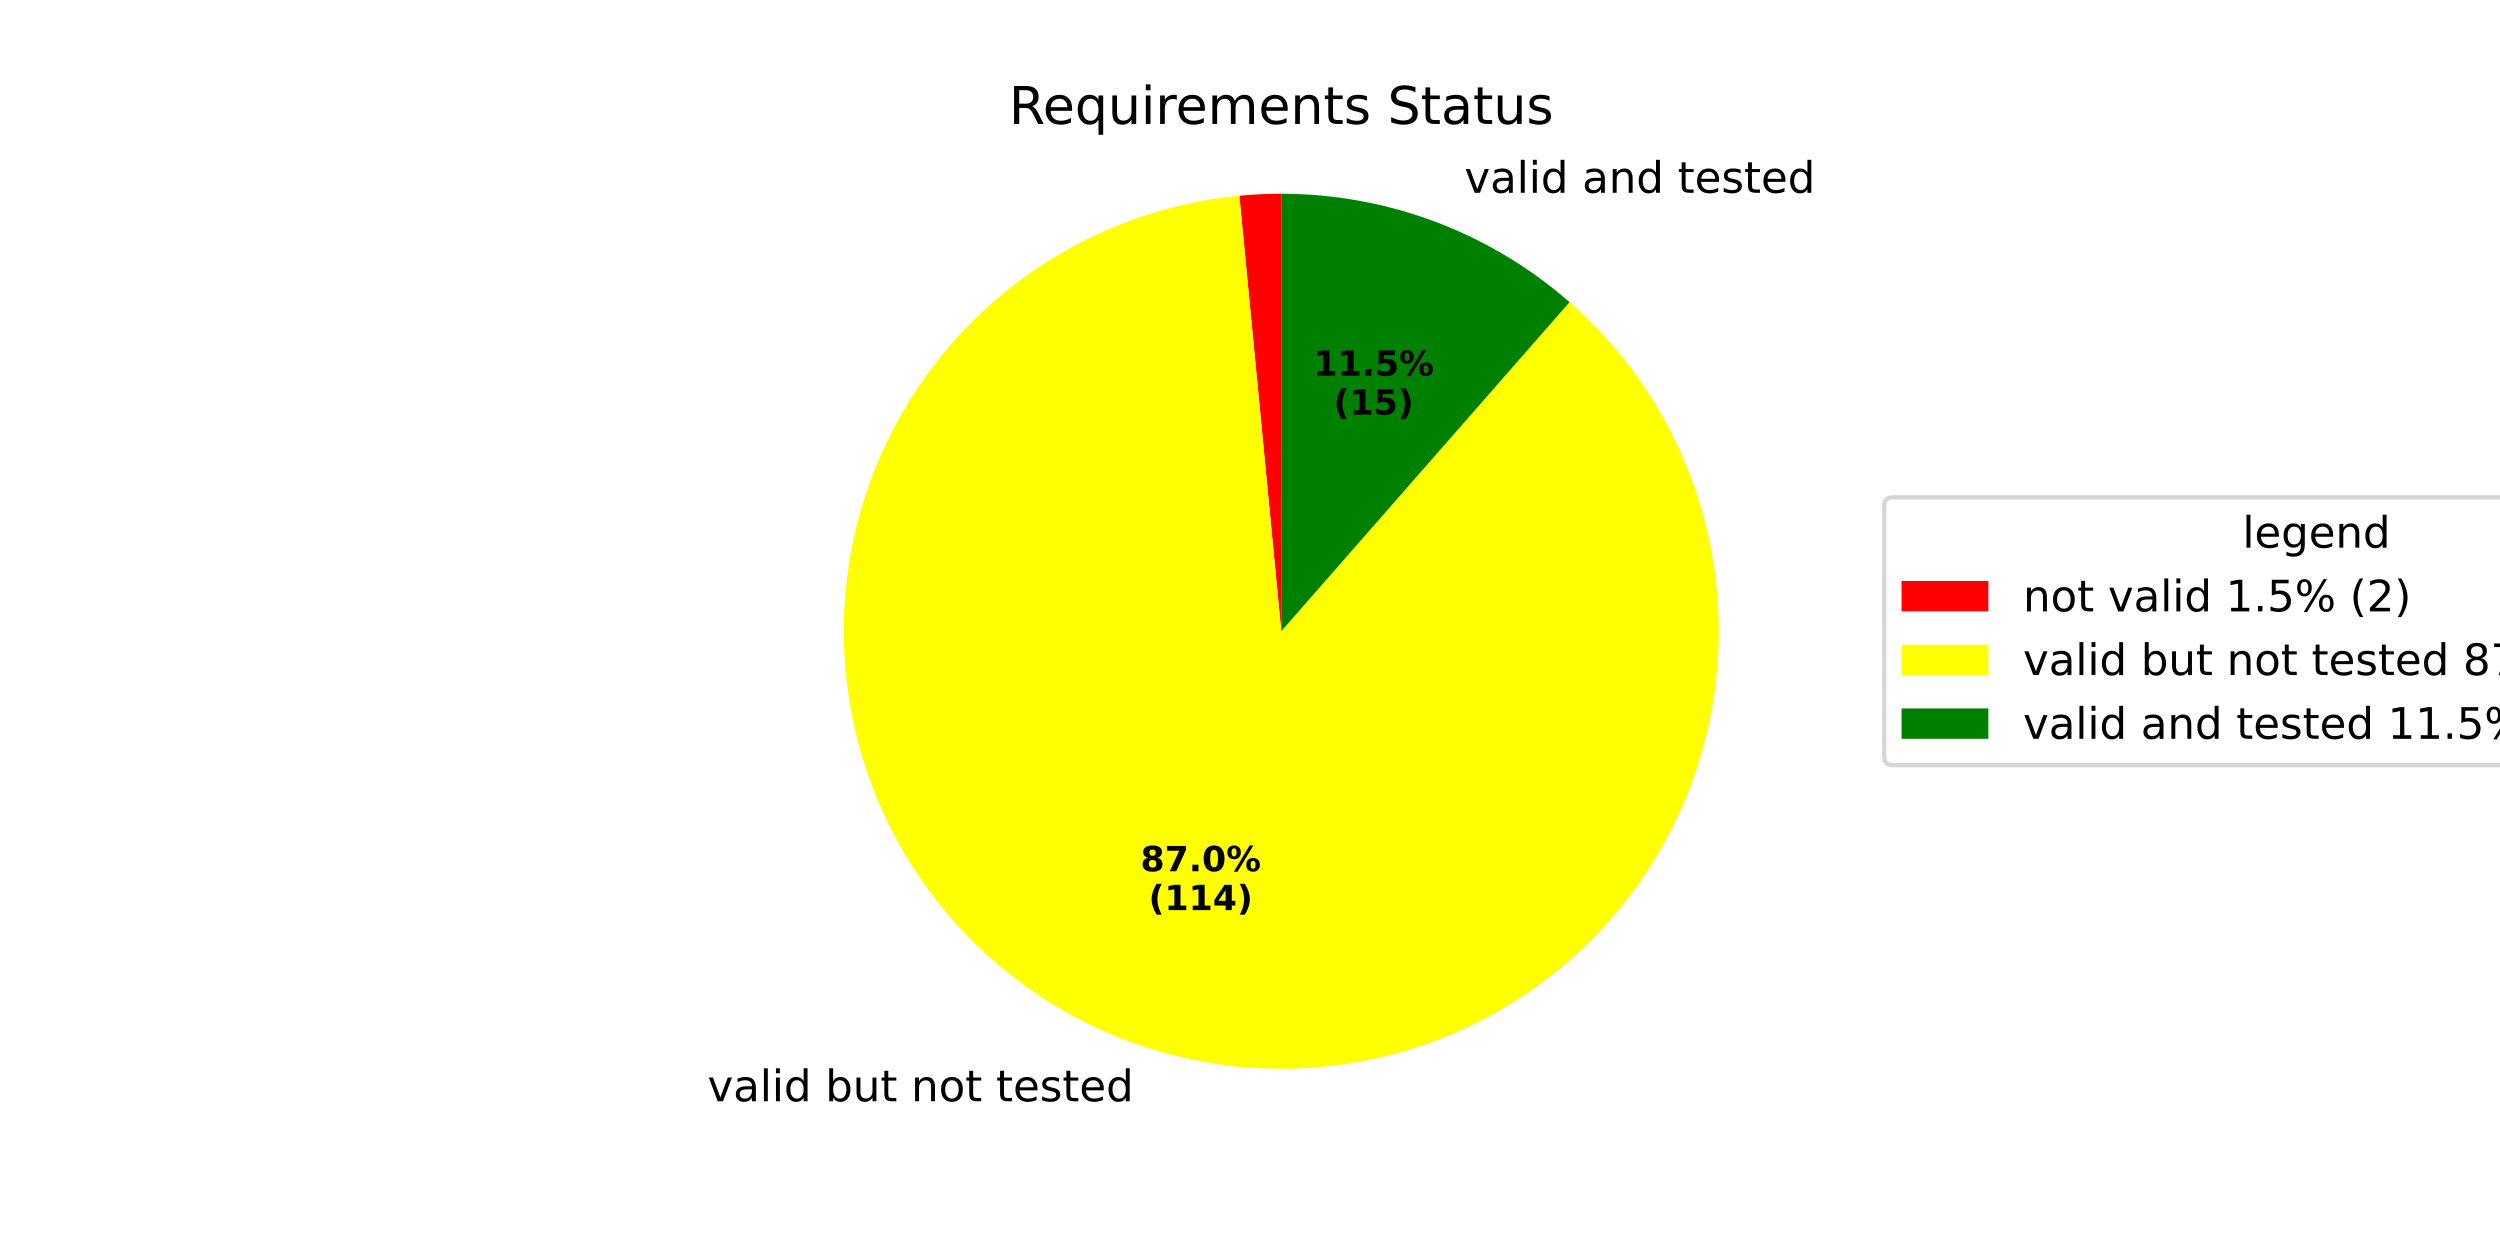
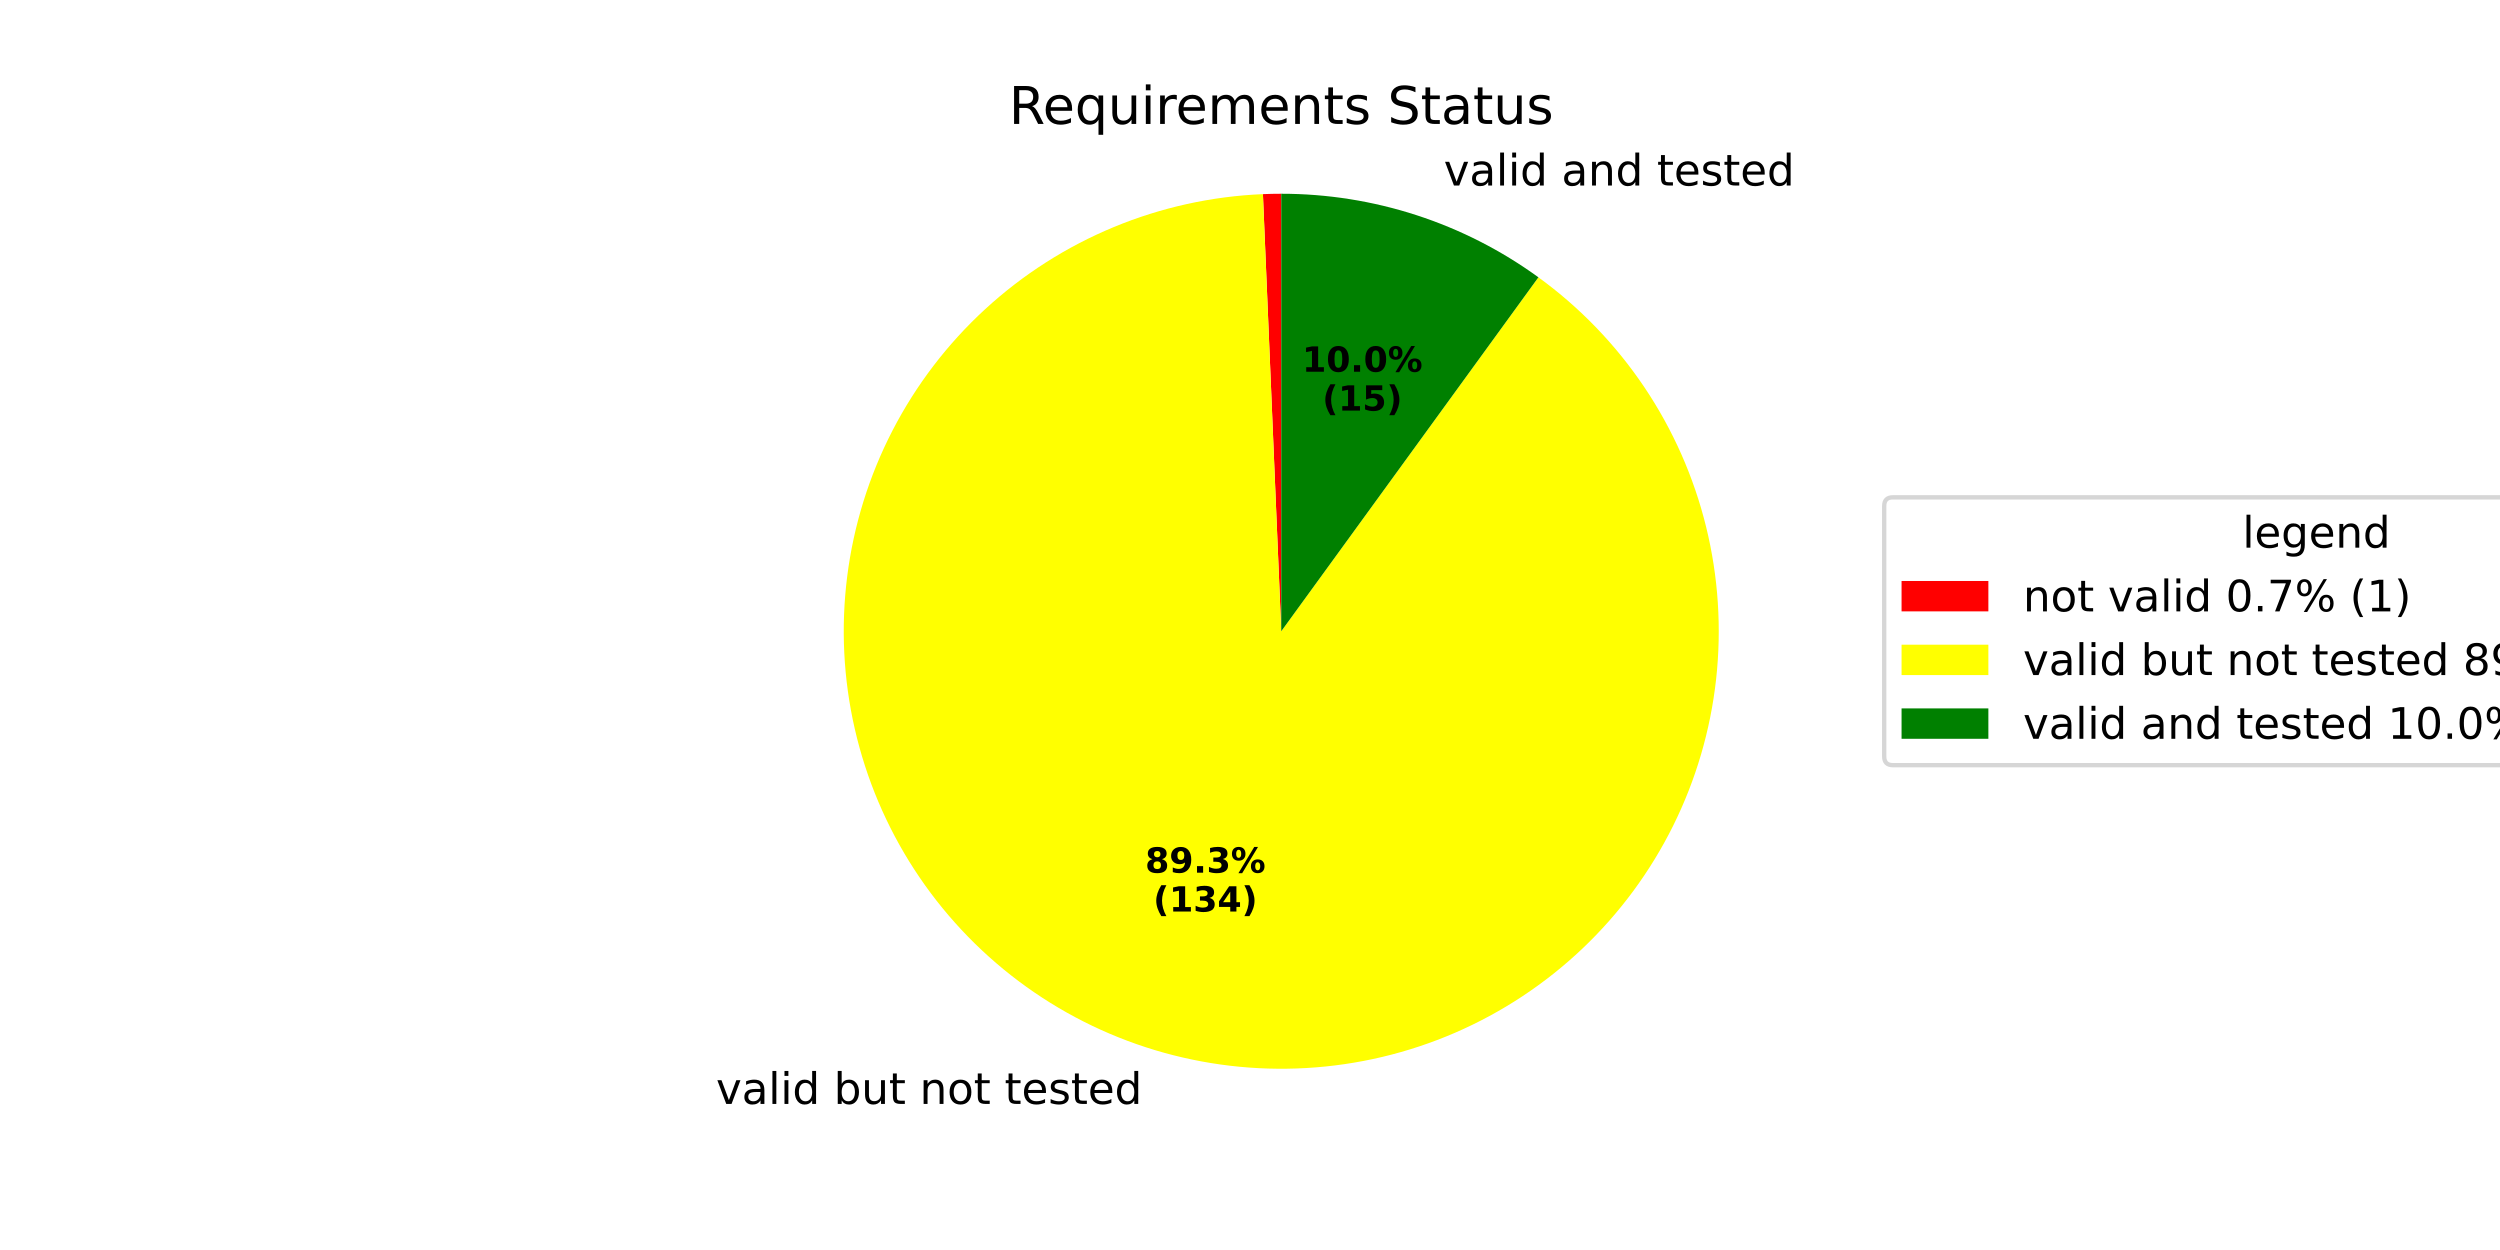
<svg xmlns="http://www.w3.org/2000/svg" xmlns:xlink="http://www.w3.org/1999/xlink" width="576pt" height="288pt" viewBox="0 0 576 288" version="1.1">
  <defs>
    <style type="text/css">*{stroke-linejoin: round; stroke-linecap: butt}</style>
  </defs>
  <g id="figure_1">
    <g id="patch_1">
      <path d="M 0 288  L 576 288  L 576 0  L 0 0  z " style="fill: #ffffff" />
    </g>
    <g id="axes_1">
      <g id="patch_2">
-         <path d="M 295.2 44.64  C 293.588 44.64 291.977 44.679 290.367 44.756  C 288.757 44.833 287.15 44.949 285.545 45.103  L 295.2 145.44  z " style="fill: #ff0000" />
+         <path d="M 295.2 44.64  C 294.496 44.64 293.793 44.647 293.089 44.662  C 292.385 44.677 291.682 44.699 290.979 44.728  L 295.2 145.44  z " style="fill: #ff0000" />
      </g>
      <g id="patch_3">
-         <path d="M 285.545 45.103  C 274.088 46.206 262.904 49.263 252.478 54.141  C 242.053 59.019 232.54 65.648 224.352 73.738  C 216.165 81.828 209.423 91.261 204.42 101.627  C 199.417 111.993 196.226 123.14 194.986 134.583  C 193.747 146.026 194.476 157.598 197.143 168.795  C 199.81 179.992 204.375 190.65 210.64 200.306  C 216.905 209.962 224.778 218.473 233.917 225.471  C 243.055 232.469 253.326 237.85 264.281 241.381  C 275.236 244.912 286.716 246.54 298.221 246.195  C 309.726 245.85 321.088 243.537 331.812 239.356  C 342.536 235.175 352.465 229.188 361.168 221.656  C 369.871 214.123 377.22 205.154 382.895 195.141  C 388.571 185.127 392.489 174.214 394.48 162.878  C 396.471 151.541 396.506 139.946 394.583 128.598  C 392.66 117.249 388.807 106.314 383.192 96.266  C 377.577 86.218 370.282 77.206 361.624 69.621  L 295.2 145.44  z " style="fill: #ffff00" />
+         <path d="M 290.979 44.728  C 279.172 45.223 267.543 47.791 256.626 52.313  C 245.708 56.835 235.67 63.243 226.971 71.241  C 218.272 79.24 211.047 88.707 205.627 99.208  C 200.207 109.709 196.676 121.082 195.195 132.806  C 193.714 144.531 194.306 156.424 196.944 167.944  C 199.582 179.463 204.226 190.429 210.662 200.34  C 217.098 210.251 225.227 218.953 234.678 226.048  C 244.128 233.144 254.753 238.522 266.066 241.938  C 277.379 245.353 289.205 246.753 301.002 246.073  C 312.8 245.393 324.387 242.643 335.233 237.95  C 346.078 233.256 356.014 226.692 364.586 218.558  C 373.158 210.423 380.233 200.844 385.488 190.259  C 390.742 179.674 394.094 168.247 395.391 156.501  C 396.688 144.755 395.909 132.872 393.09 121.396  C 390.271 109.92 385.456 99.028 378.865 89.219  C 372.274 79.411 364.009 70.837 354.449 63.891  L 295.2 145.44  z " style="fill: #ffff00" />
      </g>
      <g id="patch_4">
-         <path d="M 361.624 69.621  C 352.508 61.635 342.027 55.358 330.683 51.092  C 319.34 46.826 307.319 44.64 295.2 44.64  L 295.2 145.44  z " style="fill: #008000" />
+         <path d="M 354.449 63.891  C 345.891 57.674 336.409 52.842 326.349 49.573  C 316.289 46.305 305.777 44.64 295.2 44.64  L 295.2 145.44  z " style="fill: #008000" />
      </g>
      <g id="matplotlib.axis_1" />
      <g id="matplotlib.axis_2" />
      <g id="text_1">
-         <g transform="translate(159.8376 253.7344) scale(0.1 -0.1)">
+         <g transform="translate(161.8006 254.347) scale(0.1 -0.1)">
          <defs>
            <path id="DejaVuSans-20" transform="scale(0.015625)" />
            <path id="DejaVuSans-76" d="M 191 3500  L 800 3500  L 1894 563  L 2988 3500  L 3597 3500  L 2284 0  L 1503 0  L 191 3500  z " transform="scale(0.015625)" />
            <path id="DejaVuSans-61" d="M 2194 1759  Q 1497 1759 1228 1600  Q 959 1441 959 1056  Q 959 750 1161 570  Q 1363 391 1709 391  Q 2188 391 2477 730  Q 2766 1069 2766 1631  L 2766 1759  L 2194 1759  z M 3341 1997  L 3341 0  L 2766 0  L 2766 531  Q 2569 213 2275 61  Q 1981 -91 1556 -91  Q 1019 -91 701 211  Q 384 513 384 1019  Q 384 1609 779 1909  Q 1175 2209 1959 2209  L 2766 2209  L 2766 2266  Q 2766 2663 2505 2880  Q 2244 3097 1772 3097  Q 1472 3097 1187 3025  Q 903 2953 641 2809  L 641 3341  Q 956 3463 1253 3523  Q 1550 3584 1831 3584  Q 2591 3584 2966 3190  Q 3341 2797 3341 1997  z " transform="scale(0.015625)" />
            <path id="DejaVuSans-6c" d="M 603 4863  L 1178 4863  L 1178 0  L 603 0  L 603 4863  z " transform="scale(0.015625)" />
            <path id="DejaVuSans-69" d="M 603 3500  L 1178 3500  L 1178 0  L 603 0  L 603 3500  z M 603 4863  L 1178 4863  L 1178 4134  L 603 4134  L 603 4863  z " transform="scale(0.015625)" />
            <path id="DejaVuSans-64" d="M 2906 2969  L 2906 4863  L 3481 4863  L 3481 0  L 2906 0  L 2906 525  Q 2725 213 2448 61  Q 2172 -91 1784 -91  Q 1150 -91 751 415  Q 353 922 353 1747  Q 353 2572 751 3078  Q 1150 3584 1784 3584  Q 2172 3584 2448 3432  Q 2725 3281 2906 2969  z M 947 1747  Q 947 1113 1208 752  Q 1469 391 1925 391  Q 2381 391 2643 752  Q 2906 1113 2906 1747  Q 2906 2381 2643 2742  Q 2381 3103 1925 3103  Q 1469 3103 1208 2742  Q 947 2381 947 1747  z " transform="scale(0.015625)" />
            <path id="DejaVuSans-62" d="M 3116 1747  Q 3116 2381 2855 2742  Q 2594 3103 2138 3103  Q 1681 3103 1420 2742  Q 1159 2381 1159 1747  Q 1159 1113 1420 752  Q 1681 391 2138 391  Q 2594 391 2855 752  Q 3116 1113 3116 1747  z M 1159 2969  Q 1341 3281 1617 3432  Q 1894 3584 2278 3584  Q 2916 3584 3314 3078  Q 3713 2572 3713 1747  Q 3713 922 3314 415  Q 2916 -91 2278 -91  Q 1894 -91 1617 61  Q 1341 213 1159 525  L 1159 0  L 581 0  L 581 4863  L 1159 4863  L 1159 2969  z " transform="scale(0.015625)" />
            <path id="DejaVuSans-75" d="M 544 1381  L 544 3500  L 1119 3500  L 1119 1403  Q 1119 906 1312 657  Q 1506 409 1894 409  Q 2359 409 2629 706  Q 2900 1003 2900 1516  L 2900 3500  L 3475 3500  L 3475 0  L 2900 0  L 2900 538  Q 2691 219 2414 64  Q 2138 -91 1772 -91  Q 1169 -91 856 284  Q 544 659 544 1381  z M 1991 3584  L 1991 3584  z " transform="scale(0.015625)" />
            <path id="DejaVuSans-74" d="M 1172 4494  L 1172 3500  L 2356 3500  L 2356 3053  L 1172 3053  L 1172 1153  Q 1172 725 1289 603  Q 1406 481 1766 481  L 2356 481  L 2356 0  L 1766 0  Q 1100 0 847 248  Q 594 497 594 1153  L 594 3053  L 172 3053  L 172 3500  L 594 3500  L 594 4494  L 1172 4494  z " transform="scale(0.015625)" />
            <path id="DejaVuSans-6e" d="M 3513 2113  L 3513 0  L 2938 0  L 2938 2094  Q 2938 2591 2744 2837  Q 2550 3084 2163 3084  Q 1697 3084 1428 2787  Q 1159 2491 1159 1978  L 1159 0  L 581 0  L 581 3500  L 1159 3500  L 1159 2956  Q 1366 3272 1645 3428  Q 1925 3584 2291 3584  Q 2894 3584 3203 3211  Q 3513 2838 3513 2113  z " transform="scale(0.015625)" />
            <path id="DejaVuSans-6f" d="M 1959 3097  Q 1497 3097 1228 2736  Q 959 2375 959 1747  Q 959 1119 1226 758  Q 1494 397 1959 397  Q 2419 397 2687 759  Q 2956 1122 2956 1747  Q 2956 2369 2687 2733  Q 2419 3097 1959 3097  z M 1959 3584  Q 2709 3584 3137 3096  Q 3566 2609 3566 1747  Q 3566 888 3137 398  Q 2709 -91 1959 -91  Q 1206 -91 779 398  Q 353 888 353 1747  Q 353 2609 779 3096  Q 1206 3584 1959 3584  z " transform="scale(0.015625)" />
            <path id="DejaVuSans-65" d="M 3597 1894  L 3597 1613  L 953 1613  Q 991 1019 1311 708  Q 1631 397 2203 397  Q 2534 397 2845 478  Q 3156 559 3463 722  L 3463 178  Q 3153 47 2828 -22  Q 2503 -91 2169 -91  Q 1331 -91 842 396  Q 353 884 353 1716  Q 353 2575 817 3079  Q 1281 3584 2069 3584  Q 2775 3584 3186 3129  Q 3597 2675 3597 1894  z M 3022 2063  Q 3016 2534 2758 2815  Q 2500 3097 2075 3097  Q 1594 3097 1305 2825  Q 1016 2553 972 2059  L 3022 2063  z " transform="scale(0.015625)" />
            <path id="DejaVuSans-73" d="M 2834 3397  L 2834 2853  Q 2591 2978 2328 3040  Q 2066 3103 1784 3103  Q 1356 3103 1142 2972  Q 928 2841 928 2578  Q 928 2378 1081 2264  Q 1234 2150 1697 2047  L 1894 2003  Q 2506 1872 2764 1633  Q 3022 1394 3022 966  Q 3022 478 2636 193  Q 2250 -91 1575 -91  Q 1294 -91 989 -36  Q 684 19 347 128  L 347 722  Q 666 556 975 473  Q 1284 391 1588 391  Q 1994 391 2212 530  Q 2431 669 2431 922  Q 2431 1156 2273 1281  Q 2116 1406 1581 1522  L 1381 1569  Q 847 1681 609 1914  Q 372 2147 372 2553  Q 372 3047 722 3315  Q 1072 3584 1716 3584  Q 2034 3584 2315 3537  Q 2597 3491 2834 3397  z " transform="scale(0.015625)" />
          </defs>
          <use xlink:href="#DejaVuSans-20" />
          <use xlink:href="#DejaVuSans-76" transform="translate(31.78711 0)" />
          <use xlink:href="#DejaVuSans-61" transform="translate(90.9668 0)" />
          <use xlink:href="#DejaVuSans-6c" transform="translate(152.2461 0)" />
          <use xlink:href="#DejaVuSans-69" transform="translate(180.0293 0)" />
          <use xlink:href="#DejaVuSans-64" transform="translate(207.8125 0)" />
          <use xlink:href="#DejaVuSans-20" transform="translate(271.2891 0)" />
          <use xlink:href="#DejaVuSans-62" transform="translate(303.0762 0)" />
          <use xlink:href="#DejaVuSans-75" transform="translate(366.5527 0)" />
          <use xlink:href="#DejaVuSans-74" transform="translate(429.9316 0)" />
          <use xlink:href="#DejaVuSans-20" transform="translate(469.1406 0)" />
          <use xlink:href="#DejaVuSans-6e" transform="translate(500.9277 0)" />
          <use xlink:href="#DejaVuSans-6f" transform="translate(564.3066 0)" />
          <use xlink:href="#DejaVuSans-74" transform="translate(625.4883 0)" />
          <use xlink:href="#DejaVuSans-20" transform="translate(664.6973 0)" />
          <use xlink:href="#DejaVuSans-74" transform="translate(696.4844 0)" />
          <use xlink:href="#DejaVuSans-65" transform="translate(735.6934 0)" />
          <use xlink:href="#DejaVuSans-73" transform="translate(797.2168 0)" />
          <use xlink:href="#DejaVuSans-74" transform="translate(849.3164 0)" />
          <use xlink:href="#DejaVuSans-65" transform="translate(888.5254 0)" />
          <use xlink:href="#DejaVuSans-64" transform="translate(950.0488 0)" />
        </g>
      </g>
      <g id="text_2">
-         <g transform="translate(262.7718 200.7329) scale(0.08 -0.08)">
+         <g transform="translate(263.8425 201.0671) scale(0.08 -0.08)">
          <defs>
            <path id="DejaVuSans-Bold-38" d="M 2228 2088  Q 1891 2088 1709 1903  Q 1528 1719 1528 1375  Q 1528 1031 1709 848  Q 1891 666 2228 666  Q 2563 666 2741 848  Q 2919 1031 2919 1375  Q 2919 1722 2741 1905  Q 2563 2088 2228 2088  z M 1350 2484  Q 925 2613 709 2878  Q 494 3144 494 3541  Q 494 4131 934 4440  Q 1375 4750 2228 4750  Q 3075 4750 3515 4442  Q 3956 4134 3956 3541  Q 3956 3144 3739 2878  Q 3522 2613 3097 2484  Q 3572 2353 3814 2058  Q 4056 1763 4056 1313  Q 4056 619 3595 264  Q 3134 -91 2228 -91  Q 1319 -91 855 264  Q 391 619 391 1313  Q 391 1763 633 2058  Q 875 2353 1350 2484  z M 1631 3419  Q 1631 3141 1786 2991  Q 1941 2841 2228 2841  Q 2509 2841 2662 2991  Q 2816 3141 2816 3419  Q 2816 3697 2662 3845  Q 2509 3994 2228 3994  Q 1941 3994 1786 3844  Q 1631 3694 1631 3419  z " transform="scale(0.015625)" />
-             <path id="DejaVuSans-Bold-37" d="M 428 4666  L 3944 4666  L 3944 3988  L 2125 0  L 953 0  L 2675 3781  L 428 3781  L 428 4666  z " transform="scale(0.015625)" />
+             <path id="DejaVuSans-Bold-39" d="M 641 103  L 641 966  Q 928 831 1190 764  Q 1453 697 1709 697  Q 2247 697 2547 995  Q 2847 1294 2900 1881  Q 2688 1725 2447 1647  Q 2206 1569 1925 1569  Q 1209 1569 770 1986  Q 331 2403 331 3084  Q 331 3838 820 4291  Q 1309 4744 2131 4744  Q 3044 4744 3544 4128  Q 4044 3513 4044 2388  Q 4044 1231 3459 570  Q 2875 -91 1856 -91  Q 1528 -91 1228 -42  Q 928 6 641 103  z M 2125 2350  Q 2441 2350 2600 2554  Q 2759 2759 2759 3169  Q 2759 3575 2600 3781  Q 2441 3988 2125 3988  Q 1809 3988 1650 3781  Q 1491 3575 1491 3169  Q 1491 2759 1650 2554  Q 1809 2350 2125 2350  z " transform="scale(0.015625)" />
            <path id="DejaVuSans-Bold-2e" d="M 653 1209  L 1778 1209  L 1778 0  L 653 0  L 653 1209  z " transform="scale(0.015625)" />
-             <path id="DejaVuSans-Bold-30" d="M 2944 2338  Q 2944 3213 2780 3570  Q 2616 3928 2228 3928  Q 1841 3928 1675 3570  Q 1509 3213 1509 2338  Q 1509 1453 1675 1090  Q 1841 728 2228 728  Q 2613 728 2778 1090  Q 2944 1453 2944 2338  z M 4147 2328  Q 4147 1169 3647 539  Q 3147 -91 2228 -91  Q 1306 -91 806 539  Q 306 1169 306 2328  Q 306 3491 806 4120  Q 1306 4750 2228 4750  Q 3147 4750 3647 4120  Q 4147 3491 4147 2328  z " transform="scale(0.015625)" />
+             <path id="DejaVuSans-Bold-33" d="M 2981 2516  Q 3453 2394 3698 2092  Q 3944 1791 3944 1325  Q 3944 631 3412 270  Q 2881 -91 1863 -91  Q 1503 -91 1142 -33  Q 781 25 428 141  L 428 1069  Q 766 900 1098 814  Q 1431 728 1753 728  Q 2231 728 2486 893  Q 2741 1059 2741 1369  Q 2741 1688 2480 1852  Q 2219 2016 1709 2016  L 1228 2016  L 1228 2791  L 1734 2791  Q 2188 2791 2409 2933  Q 2631 3075 2631 3366  Q 2631 3634 2415 3781  Q 2200 3928 1806 3928  Q 1516 3928 1219 3862  Q 922 3797 628 3669  L 628 4550  Q 984 4650 1334 4700  Q 1684 4750 2022 4750  Q 2931 4750 3382 4451  Q 3834 4153 3834 3553  Q 3834 3144 3618 2883  Q 3403 2622 2981 2516  z " transform="scale(0.015625)" />
            <path id="DejaVuSans-Bold-25" d="M 4959 1925  Q 4738 1925 4616 1733  Q 4494 1541 4494 1184  Q 4494 825 4614 633  Q 4734 441 4959 441  Q 5184 441 5303 633  Q 5422 825 5422 1184  Q 5422 1541 5301 1733  Q 5181 1925 4959 1925  z M 4959 2450  Q 5541 2450 5875 2112  Q 6209 1775 6209 1184  Q 6209 594 5875 251  Q 5541 -91 4959 -91  Q 4378 -91 4042 251  Q 3706 594 3706 1184  Q 3706 1772 4042 2111  Q 4378 2450 4959 2450  z M 2094 -91  L 1403 -91  L 4319 4750  L 5013 4750  L 2094 -91  z M 1453 4750  Q 2034 4750 2367 4411  Q 2700 4072 2700 3481  Q 2700 2891 2367 2550  Q 2034 2209 1453 2209  Q 872 2209 539 2550  Q 206 2891 206 3481  Q 206 4072 539 4411  Q 872 4750 1453 4750  z M 1453 4225  Q 1228 4225 1106 4031  Q 984 3838 984 3481  Q 984 3122 1106 2926  Q 1228 2731 1453 2731  Q 1678 2731 1798 2926  Q 1919 3122 1919 3481  Q 1919 3838 1797 4031  Q 1675 4225 1453 4225  z " transform="scale(0.015625)" />
          </defs>
          <use xlink:href="#DejaVuSans-Bold-38" />
-           <use xlink:href="#DejaVuSans-Bold-37" transform="translate(69.58008 0)" />
+           <use xlink:href="#DejaVuSans-Bold-39" transform="translate(69.58008 0)" />
          <use xlink:href="#DejaVuSans-Bold-2e" transform="translate(139.1602 0)" />
-           <use xlink:href="#DejaVuSans-Bold-30" transform="translate(177.1484 0)" />
+           <use xlink:href="#DejaVuSans-Bold-33" transform="translate(177.1484 0)" />
          <use xlink:href="#DejaVuSans-Bold-25" transform="translate(246.7285 0)" />
        </g>
-         <g transform="translate(264.643 209.6912) scale(0.08 -0.08)">
+         <g transform="translate(265.7137 210.0253) scale(0.08 -0.08)">
          <defs>
            <path id="DejaVuSans-Bold-28" d="M 2413 -844  L 1484 -844  Q 1006 -72 778 623  Q 550 1319 550 2003  Q 550 2688 779 3389  Q 1009 4091 1484 4856  L 2413 4856  Q 2013 4116 1813 3408  Q 1613 2700 1613 2009  Q 1613 1319 1811 609  Q 2009 -100 2413 -844  z " transform="scale(0.015625)" />
            <path id="DejaVuSans-Bold-31" d="M 750 831  L 1813 831  L 1813 3847  L 722 3622  L 722 4441  L 1806 4666  L 2950 4666  L 2950 831  L 4013 831  L 4013 0  L 750 0  L 750 831  z " transform="scale(0.015625)" />
            <path id="DejaVuSans-Bold-34" d="M 2356 3675  L 1038 1722  L 2356 1722  L 2356 3675  z M 2156 4666  L 3494 4666  L 3494 1722  L 4159 1722  L 4159 850  L 3494 850  L 3494 0  L 2356 0  L 2356 850  L 288 850  L 288 1881  L 2156 4666  z " transform="scale(0.015625)" />
            <path id="DejaVuSans-Bold-29" d="M 513 -844  Q 913 -100 1113 609  Q 1313 1319 1313 2009  Q 1313 2700 1113 3408  Q 913 4116 513 4856  L 1441 4856  Q 1916 4091 2145 3389  Q 2375 2688 2375 2003  Q 2375 1319 2147 623  Q 1919 -72 1441 -844  L 513 -844  z " transform="scale(0.015625)" />
          </defs>
          <use xlink:href="#DejaVuSans-Bold-28" />
          <use xlink:href="#DejaVuSans-Bold-31" transform="translate(45.70312 0)" />
-           <use xlink:href="#DejaVuSans-Bold-31" transform="translate(115.2832 0)" />
+           <use xlink:href="#DejaVuSans-Bold-33" transform="translate(115.2832 0)" />
          <use xlink:href="#DejaVuSans-Bold-34" transform="translate(184.8633 0)" />
          <use xlink:href="#DejaVuSans-Bold-29" transform="translate(254.4434 0)" />
        </g>
      </g>
      <g id="text_3">
-         <g transform="translate(334.2315 44.41637) scale(0.1 -0.1)">
+         <g transform="translate(329.4637 42.74621) scale(0.1 -0.1)">
          <use xlink:href="#DejaVuSans-20" />
          <use xlink:href="#DejaVuSans-76" transform="translate(31.78711 0)" />
          <use xlink:href="#DejaVuSans-61" transform="translate(90.9668 0)" />
          <use xlink:href="#DejaVuSans-6c" transform="translate(152.2461 0)" />
          <use xlink:href="#DejaVuSans-69" transform="translate(180.0293 0)" />
          <use xlink:href="#DejaVuSans-64" transform="translate(207.8125 0)" />
          <use xlink:href="#DejaVuSans-20" transform="translate(271.2891 0)" />
          <use xlink:href="#DejaVuSans-61" transform="translate(303.0762 0)" />
          <use xlink:href="#DejaVuSans-6e" transform="translate(364.3555 0)" />
          <use xlink:href="#DejaVuSans-64" transform="translate(427.7344 0)" />
          <use xlink:href="#DejaVuSans-20" transform="translate(491.2109 0)" />
          <use xlink:href="#DejaVuSans-74" transform="translate(522.998 0)" />
          <use xlink:href="#DejaVuSans-65" transform="translate(562.207 0)" />
          <use xlink:href="#DejaVuSans-73" transform="translate(623.7305 0)" />
          <use xlink:href="#DejaVuSans-74" transform="translate(675.8301 0)" />
          <use xlink:href="#DejaVuSans-65" transform="translate(715.0391 0)" />
          <use xlink:href="#DejaVuSans-64" transform="translate(776.5625 0)" />
        </g>
      </g>
      <g id="text_4">
-         <g transform="translate(302.6131 86.55946) scale(0.08 -0.08)">
+         <g transform="translate(300.0124 85.64847) scale(0.08 -0.08)">
+           <defs>
+             <path id="DejaVuSans-Bold-30" d="M 2944 2338  Q 2944 3213 2780 3570  Q 2616 3928 2228 3928  Q 1841 3928 1675 3570  Q 1509 3213 1509 2338  Q 1509 1453 1675 1090  Q 1841 728 2228 728  Q 2613 728 2778 1090  Q 2944 1453 2944 2338  z M 4147 2328  Q 4147 1169 3647 539  Q 3147 -91 2228 -91  Q 1306 -91 806 539  Q 306 1169 306 2328  Q 306 3491 806 4120  Q 1306 4750 2228 4750  Q 3147 4750 3647 4120  Q 4147 3491 4147 2328  z " transform="scale(0.015625)" />
+           </defs>
+           <use xlink:href="#DejaVuSans-Bold-31" />
+           <use xlink:href="#DejaVuSans-Bold-30" transform="translate(69.58008 0)" />
+           <use xlink:href="#DejaVuSans-Bold-2e" transform="translate(139.1602 0)" />
+           <use xlink:href="#DejaVuSans-Bold-30" transform="translate(177.1484 0)" />
+           <use xlink:href="#DejaVuSans-Bold-25" transform="translate(246.7285 0)" />
+         </g>
+         <g transform="translate(304.6668 94.60671) scale(0.08 -0.08)">
          <defs>
            <path id="DejaVuSans-Bold-35" d="M 678 4666  L 3669 4666  L 3669 3781  L 1638 3781  L 1638 3059  Q 1775 3097 1914 3117  Q 2053 3138 2203 3138  Q 3056 3138 3531 2711  Q 4006 2284 4006 1522  Q 4006 766 3489 337  Q 2972 -91 2053 -91  Q 1656 -91 1267 -14  Q 878 63 494 219  L 494 1166  Q 875 947 1217 837  Q 1559 728 1863 728  Q 2300 728 2551 942  Q 2803 1156 2803 1522  Q 2803 1891 2551 2103  Q 2300 2316 1863 2316  Q 1603 2316 1309 2248  Q 1016 2181 678 2041  L 678 4666  z " transform="scale(0.015625)" />
          </defs>
-           <use xlink:href="#DejaVuSans-Bold-31" />
-           <use xlink:href="#DejaVuSans-Bold-31" transform="translate(69.58008 0)" />
-           <use xlink:href="#DejaVuSans-Bold-2e" transform="translate(139.1602 0)" />
-           <use xlink:href="#DejaVuSans-Bold-35" transform="translate(177.1484 0)" />
-           <use xlink:href="#DejaVuSans-Bold-25" transform="translate(246.7285 0)" />
-         </g>
-         <g transform="translate(307.2674 95.51771) scale(0.08 -0.08)">
          <use xlink:href="#DejaVuSans-Bold-28" />
          <use xlink:href="#DejaVuSans-Bold-31" transform="translate(45.70312 0)" />
          <use xlink:href="#DejaVuSans-Bold-35" transform="translate(115.2832 0)" />
          <use xlink:href="#DejaVuSans-Bold-29" transform="translate(184.8633 0)" />
        </g>
      </g>
      <g id="text_5">
        <g transform="translate(232.4653 28.56) scale(0.12 -0.12)">
          <defs>
            <path id="DejaVuSans-52" d="M 2841 2188  Q 3044 2119 3236 1894  Q 3428 1669 3622 1275  L 4263 0  L 3584 0  L 2988 1197  Q 2756 1666 2539 1819  Q 2322 1972 1947 1972  L 1259 1972  L 1259 0  L 628 0  L 628 4666  L 2053 4666  Q 2853 4666 3247 4331  Q 3641 3997 3641 3322  Q 3641 2881 3436 2590  Q 3231 2300 2841 2188  z M 1259 4147  L 1259 2491  L 2053 2491  Q 2509 2491 2742 2702  Q 2975 2913 2975 3322  Q 2975 3731 2742 3939  Q 2509 4147 2053 4147  L 1259 4147  z " transform="scale(0.015625)" />
            <path id="DejaVuSans-71" d="M 947 1747  Q 947 1113 1208 752  Q 1469 391 1925 391  Q 2381 391 2643 752  Q 2906 1113 2906 1747  Q 2906 2381 2643 2742  Q 2381 3103 1925 3103  Q 1469 3103 1208 2742  Q 947 2381 947 1747  z M 2906 525  Q 2725 213 2448 61  Q 2172 -91 1784 -91  Q 1150 -91 751 415  Q 353 922 353 1747  Q 353 2572 751 3078  Q 1150 3584 1784 3584  Q 2172 3584 2448 3432  Q 2725 3281 2906 2969  L 2906 3500  L 3481 3500  L 3481 -1331  L 2906 -1331  L 2906 525  z " transform="scale(0.015625)" />
            <path id="DejaVuSans-72" d="M 2631 2963  Q 2534 3019 2420 3045  Q 2306 3072 2169 3072  Q 1681 3072 1420 2755  Q 1159 2438 1159 1844  L 1159 0  L 581 0  L 581 3500  L 1159 3500  L 1159 2956  Q 1341 3275 1631 3429  Q 1922 3584 2338 3584  Q 2397 3584 2469 3576  Q 2541 3569 2628 3553  L 2631 2963  z " transform="scale(0.015625)" />
            <path id="DejaVuSans-6d" d="M 3328 2828  Q 3544 3216 3844 3400  Q 4144 3584 4550 3584  Q 5097 3584 5394 3201  Q 5691 2819 5691 2113  L 5691 0  L 5113 0  L 5113 2094  Q 5113 2597 4934 2840  Q 4756 3084 4391 3084  Q 3944 3084 3684 2787  Q 3425 2491 3425 1978  L 3425 0  L 2847 0  L 2847 2094  Q 2847 2600 2669 2842  Q 2491 3084 2119 3084  Q 1678 3084 1418 2786  Q 1159 2488 1159 1978  L 1159 0  L 581 0  L 581 3500  L 1159 3500  L 1159 2956  Q 1356 3278 1631 3431  Q 1906 3584 2284 3584  Q 2666 3584 2933 3390  Q 3200 3197 3328 2828  z " transform="scale(0.015625)" />
            <path id="DejaVuSans-53" d="M 3425 4513  L 3425 3897  Q 3066 4069 2747 4153  Q 2428 4238 2131 4238  Q 1616 4238 1336 4038  Q 1056 3838 1056 3469  Q 1056 3159 1242 3001  Q 1428 2844 1947 2747  L 2328 2669  Q 3034 2534 3370 2195  Q 3706 1856 3706 1288  Q 3706 609 3251 259  Q 2797 -91 1919 -91  Q 1588 -91 1214 -16  Q 841 59 441 206  L 441 856  Q 825 641 1194 531  Q 1563 422 1919 422  Q 2459 422 2753 634  Q 3047 847 3047 1241  Q 3047 1584 2836 1778  Q 2625 1972 2144 2069  L 1759 2144  Q 1053 2284 737 2584  Q 422 2884 422 3419  Q 422 4038 858 4394  Q 1294 4750 2059 4750  Q 2388 4750 2728 4690  Q 3069 4631 3425 4513  z " transform="scale(0.015625)" />
          </defs>
          <use xlink:href="#DejaVuSans-52" />
          <use xlink:href="#DejaVuSans-65" transform="translate(64.98242 0)" />
          <use xlink:href="#DejaVuSans-71" transform="translate(126.5059 0)" />
          <use xlink:href="#DejaVuSans-75" transform="translate(189.9824 0)" />
          <use xlink:href="#DejaVuSans-69" transform="translate(253.3613 0)" />
          <use xlink:href="#DejaVuSans-72" transform="translate(281.1445 0)" />
          <use xlink:href="#DejaVuSans-65" transform="translate(320.0078 0)" />
          <use xlink:href="#DejaVuSans-6d" transform="translate(381.5312 0)" />
          <use xlink:href="#DejaVuSans-65" transform="translate(478.9434 0)" />
          <use xlink:href="#DejaVuSans-6e" transform="translate(540.4668 0)" />
          <use xlink:href="#DejaVuSans-74" transform="translate(603.8457 0)" />
          <use xlink:href="#DejaVuSans-73" transform="translate(643.0547 0)" />
          <use xlink:href="#DejaVuSans-20" transform="translate(695.1543 0)" />
          <use xlink:href="#DejaVuSans-53" transform="translate(726.9414 0)" />
          <use xlink:href="#DejaVuSans-74" transform="translate(790.418 0)" />
          <use xlink:href="#DejaVuSans-61" transform="translate(829.627 0)" />
          <use xlink:href="#DejaVuSans-74" transform="translate(890.9062 0)" />
          <use xlink:href="#DejaVuSans-75" transform="translate(930.1152 0)" />
          <use xlink:href="#DejaVuSans-73" transform="translate(993.4941 0)" />
        </g>
      </g>
      <g id="legend_1">
        <g id="patch_5">
          <path d="M 436.12 176.296  L 631.308 176.296  Q 633.308 176.296 633.308 174.296  L 633.308 116.584  Q 633.308 114.584 631.308 114.584  L 436.12 114.584  Q 434.12 114.584 434.12 116.584  L 434.12 174.296  Q 434.12 176.296 436.12 176.296  z " style="fill: #ffffff; opacity: 0.8; stroke: #cccccc; stroke-linejoin: miter" />
        </g>
        <g id="text_6">
          <g transform="translate(516.6544 126.1822) scale(0.1 -0.1)">
            <defs>
              <path id="DejaVuSans-67" d="M 2906 1791  Q 2906 2416 2648 2759  Q 2391 3103 1925 3103  Q 1463 3103 1205 2759  Q 947 2416 947 1791  Q 947 1169 1205 825  Q 1463 481 1925 481  Q 2391 481 2648 825  Q 2906 1169 2906 1791  z M 3481 434  Q 3481 -459 3084 -895  Q 2688 -1331 1869 -1331  Q 1566 -1331 1297 -1286  Q 1028 -1241 775 -1147  L 775 -588  Q 1028 -725 1275 -790  Q 1522 -856 1778 -856  Q 2344 -856 2625 -561  Q 2906 -266 2906 331  L 2906 616  Q 2728 306 2450 153  Q 2172 0 1784 0  Q 1141 0 747 490  Q 353 981 353 1791  Q 353 2603 747 3093  Q 1141 3584 1784 3584  Q 2172 3584 2450 3431  Q 2728 3278 2906 2969  L 2906 3500  L 3481 3500  L 3481 434  z " transform="scale(0.015625)" />
            </defs>
            <use xlink:href="#DejaVuSans-6c" />
            <use xlink:href="#DejaVuSans-65" transform="translate(27.7832 0)" />
            <use xlink:href="#DejaVuSans-67" transform="translate(89.30664 0)" />
            <use xlink:href="#DejaVuSans-65" transform="translate(152.7832 0)" />
            <use xlink:href="#DejaVuSans-6e" transform="translate(214.3066 0)" />
            <use xlink:href="#DejaVuSans-64" transform="translate(277.6855 0)" />
          </g>
        </g>
        <g id="patch_6">
          <path d="M 438.12 140.86  L 458.12 140.86  L 458.12 133.86  L 438.12 133.86  z " style="fill: #ff0000" />
        </g>
        <g id="text_7">
          <g transform="translate(466.12 140.8603) scale(0.1 -0.1)">
            <defs>
-               <path id="DejaVuSans-31" d="M 794 531  L 1825 531  L 1825 4091  L 703 3866  L 703 4441  L 1819 4666  L 2450 4666  L 2450 531  L 3481 531  L 3481 0  L 794 0  L 794 531  z " transform="scale(0.015625)" />
+               <path id="DejaVuSans-30" d="M 2034 4250  Q 1547 4250 1301 3770  Q 1056 3291 1056 2328  Q 1056 1369 1301 889  Q 1547 409 2034 409  Q 2525 409 2770 889  Q 3016 1369 3016 2328  Q 3016 3291 2770 3770  Q 2525 4250 2034 4250  z M 2034 4750  Q 2819 4750 3233 4129  Q 3647 3509 3647 2328  Q 3647 1150 3233 529  Q 2819 -91 2034 -91  Q 1250 -91 836 529  Q 422 1150 422 2328  Q 422 3509 836 4129  Q 1250 4750 2034 4750  z " transform="scale(0.015625)" />
              <path id="DejaVuSans-2e" d="M 684 794  L 1344 794  L 1344 0  L 684 0  L 684 794  z " transform="scale(0.015625)" />
-               <path id="DejaVuSans-35" d="M 691 4666  L 3169 4666  L 3169 4134  L 1269 4134  L 1269 2991  Q 1406 3038 1543 3061  Q 1681 3084 1819 3084  Q 2600 3084 3056 2656  Q 3513 2228 3513 1497  Q 3513 744 3044 326  Q 2575 -91 1722 -91  Q 1428 -91 1123 -41  Q 819 9 494 109  L 494 744  Q 775 591 1075 516  Q 1375 441 1709 441  Q 2250 441 2565 725  Q 2881 1009 2881 1497  Q 2881 1984 2565 2268  Q 2250 2553 1709 2553  Q 1456 2553 1204 2497  Q 953 2441 691 2322  L 691 4666  z " transform="scale(0.015625)" />
+               <path id="DejaVuSans-37" d="M 525 4666  L 3525 4666  L 3525 4397  L 1831 0  L 1172 0  L 2766 4134  L 525 4134  L 525 4666  z " transform="scale(0.015625)" />
              <path id="DejaVuSans-25" d="M 4653 2053  Q 4381 2053 4226 1822  Q 4072 1591 4072 1178  Q 4072 772 4226 539  Q 4381 306 4653 306  Q 4919 306 5073 539  Q 5228 772 5228 1178  Q 5228 1588 5073 1820  Q 4919 2053 4653 2053  z M 4653 2450  Q 5147 2450 5437 2106  Q 5728 1763 5728 1178  Q 5728 594 5436 251  Q 5144 -91 4653 -91  Q 4153 -91 3862 251  Q 3572 594 3572 1178  Q 3572 1766 3864 2108  Q 4156 2450 4653 2450  z M 1428 4353  Q 1159 4353 1004 4120  Q 850 3888 850 3481  Q 850 3069 1003 2837  Q 1156 2606 1428 2606  Q 1700 2606 1854 2837  Q 2009 3069 2009 3481  Q 2009 3884 1853 4118  Q 1697 4353 1428 4353  z M 4250 4750  L 4750 4750  L 1831 -91  L 1331 -91  L 4250 4750  z M 1428 4750  Q 1922 4750 2215 4408  Q 2509 4066 2509 3481  Q 2509 2891 2217 2550  Q 1925 2209 1428 2209  Q 931 2209 642 2551  Q 353 2894 353 3481  Q 353 4063 643 4406  Q 934 4750 1428 4750  z " transform="scale(0.015625)" />
              <path id="DejaVuSans-28" d="M 1984 4856  Q 1566 4138 1362 3434  Q 1159 2731 1159 2009  Q 1159 1288 1364 580  Q 1569 -128 1984 -844  L 1484 -844  Q 1016 -109 783 600  Q 550 1309 550 2009  Q 550 2706 781 3412  Q 1013 4119 1484 4856  L 1984 4856  z " transform="scale(0.015625)" />
-               <path id="DejaVuSans-32" d="M 1228 531  L 3431 531  L 3431 0  L 469 0  L 469 531  Q 828 903 1448 1529  Q 2069 2156 2228 2338  Q 2531 2678 2651 2914  Q 2772 3150 2772 3378  Q 2772 3750 2511 3984  Q 2250 4219 1831 4219  Q 1534 4219 1204 4116  Q 875 4013 500 3803  L 500 4441  Q 881 4594 1212 4672  Q 1544 4750 1819 4750  Q 2544 4750 2975 4387  Q 3406 4025 3406 3419  Q 3406 3131 3298 2873  Q 3191 2616 2906 2266  Q 2828 2175 2409 1742  Q 1991 1309 1228 531  z " transform="scale(0.015625)" />
+               <path id="DejaVuSans-31" d="M 794 531  L 1825 531  L 1825 4091  L 703 3866  L 703 4441  L 1819 4666  L 2450 4666  L 2450 531  L 3481 531  L 3481 0  L 794 0  L 794 531  z " transform="scale(0.015625)" />
              <path id="DejaVuSans-29" d="M 513 4856  L 1013 4856  Q 1481 4119 1714 3412  Q 1947 2706 1947 2009  Q 1947 1309 1714 600  Q 1481 -109 1013 -844  L 513 -844  Q 928 -128 1133 580  Q 1338 1288 1338 2009  Q 1338 2731 1133 3434  Q 928 4138 513 4856  z " transform="scale(0.015625)" />
            </defs>
            <use xlink:href="#DejaVuSans-6e" />
            <use xlink:href="#DejaVuSans-6f" transform="translate(63.37891 0)" />
            <use xlink:href="#DejaVuSans-74" transform="translate(124.5605 0)" />
            <use xlink:href="#DejaVuSans-20" transform="translate(163.7695 0)" />
            <use xlink:href="#DejaVuSans-76" transform="translate(195.5566 0)" />
            <use xlink:href="#DejaVuSans-61" transform="translate(254.7363 0)" />
            <use xlink:href="#DejaVuSans-6c" transform="translate(316.0156 0)" />
            <use xlink:href="#DejaVuSans-69" transform="translate(343.7988 0)" />
            <use xlink:href="#DejaVuSans-64" transform="translate(371.582 0)" />
            <use xlink:href="#DejaVuSans-20" transform="translate(435.0586 0)" />
-             <use xlink:href="#DejaVuSans-31" transform="translate(466.8457 0)" />
+             <use xlink:href="#DejaVuSans-30" transform="translate(466.8457 0)" />
            <use xlink:href="#DejaVuSans-2e" transform="translate(530.4688 0)" />
-             <use xlink:href="#DejaVuSans-35" transform="translate(562.2559 0)" />
+             <use xlink:href="#DejaVuSans-37" transform="translate(562.2559 0)" />
            <use xlink:href="#DejaVuSans-25" transform="translate(625.8789 0)" />
            <use xlink:href="#DejaVuSans-20" transform="translate(720.8984 0)" />
            <use xlink:href="#DejaVuSans-28" transform="translate(752.6855 0)" />
-             <use xlink:href="#DejaVuSans-32" transform="translate(791.6992 0)" />
+             <use xlink:href="#DejaVuSans-31" transform="translate(791.6992 0)" />
            <use xlink:href="#DejaVuSans-29" transform="translate(855.3223 0)" />
          </g>
        </g>
        <g id="patch_7">
          <path d="M 438.12 155.538  L 458.12 155.538  L 458.12 148.538  L 438.12 148.538  z " style="fill: #ffff00" />
        </g>
        <g id="text_8">
          <g transform="translate(466.12 155.5384) scale(0.1 -0.1)">
            <defs>
              <path id="DejaVuSans-38" d="M 2034 2216  Q 1584 2216 1326 1975  Q 1069 1734 1069 1313  Q 1069 891 1326 650  Q 1584 409 2034 409  Q 2484 409 2743 651  Q 3003 894 3003 1313  Q 3003 1734 2745 1975  Q 2488 2216 2034 2216  z M 1403 2484  Q 997 2584 770 2862  Q 544 3141 544 3541  Q 544 4100 942 4425  Q 1341 4750 2034 4750  Q 2731 4750 3128 4425  Q 3525 4100 3525 3541  Q 3525 3141 3298 2862  Q 3072 2584 2669 2484  Q 3125 2378 3379 2068  Q 3634 1759 3634 1313  Q 3634 634 3220 271  Q 2806 -91 2034 -91  Q 1263 -91 848 271  Q 434 634 434 1313  Q 434 1759 690 2068  Q 947 2378 1403 2484  z M 1172 3481  Q 1172 3119 1398 2916  Q 1625 2713 2034 2713  Q 2441 2713 2670 2916  Q 2900 3119 2900 3481  Q 2900 3844 2670 4047  Q 2441 4250 2034 4250  Q 1625 4250 1398 4047  Q 1172 3844 1172 3481  z " transform="scale(0.015625)" />
-               <path id="DejaVuSans-37" d="M 525 4666  L 3525 4666  L 3525 4397  L 1831 0  L 1172 0  L 2766 4134  L 525 4134  L 525 4666  z " transform="scale(0.015625)" />
-               <path id="DejaVuSans-30" d="M 2034 4250  Q 1547 4250 1301 3770  Q 1056 3291 1056 2328  Q 1056 1369 1301 889  Q 1547 409 2034 409  Q 2525 409 2770 889  Q 3016 1369 3016 2328  Q 3016 3291 2770 3770  Q 2525 4250 2034 4250  z M 2034 4750  Q 2819 4750 3233 4129  Q 3647 3509 3647 2328  Q 3647 1150 3233 529  Q 2819 -91 2034 -91  Q 1250 -91 836 529  Q 422 1150 422 2328  Q 422 3509 836 4129  Q 1250 4750 2034 4750  z " transform="scale(0.015625)" />
+               <path id="DejaVuSans-39" d="M 703 97  L 703 672  Q 941 559 1184 500  Q 1428 441 1663 441  Q 2288 441 2617 861  Q 2947 1281 2994 2138  Q 2813 1869 2534 1725  Q 2256 1581 1919 1581  Q 1219 1581 811 2004  Q 403 2428 403 3163  Q 403 3881 828 4315  Q 1253 4750 1959 4750  Q 2769 4750 3195 4129  Q 3622 3509 3622 2328  Q 3622 1225 3098 567  Q 2575 -91 1691 -91  Q 1453 -91 1209 -44  Q 966 3 703 97  z M 1959 2075  Q 2384 2075 2632 2365  Q 2881 2656 2881 3163  Q 2881 3666 2632 3958  Q 2384 4250 1959 4250  Q 1534 4250 1286 3958  Q 1038 3666 1038 3163  Q 1038 2656 1286 2365  Q 1534 2075 1959 2075  z " transform="scale(0.015625)" />
+               <path id="DejaVuSans-33" d="M 2597 2516  Q 3050 2419 3304 2112  Q 3559 1806 3559 1356  Q 3559 666 3084 287  Q 2609 -91 1734 -91  Q 1441 -91 1130 -33  Q 819 25 488 141  L 488 750  Q 750 597 1062 519  Q 1375 441 1716 441  Q 2309 441 2620 675  Q 2931 909 2931 1356  Q 2931 1769 2642 2001  Q 2353 2234 1838 2234  L 1294 2234  L 1294 2753  L 1863 2753  Q 2328 2753 2575 2939  Q 2822 3125 2822 3475  Q 2822 3834 2567 4026  Q 2313 4219 1838 4219  Q 1578 4219 1281 4162  Q 984 4106 628 3988  L 628 4550  Q 988 4650 1302 4700  Q 1616 4750 1894 4750  Q 2613 4750 3031 4423  Q 3450 4097 3450 3541  Q 3450 3153 3228 2886  Q 3006 2619 2597 2516  z " transform="scale(0.015625)" />
              <path id="DejaVuSans-34" d="M 2419 4116  L 825 1625  L 2419 1625  L 2419 4116  z M 2253 4666  L 3047 4666  L 3047 1625  L 3713 1625  L 3713 1100  L 3047 1100  L 3047 0  L 2419 0  L 2419 1100  L 313 1100  L 313 1709  L 2253 4666  z " transform="scale(0.015625)" />
            </defs>
            <use xlink:href="#DejaVuSans-76" />
            <use xlink:href="#DejaVuSans-61" transform="translate(59.17969 0)" />
            <use xlink:href="#DejaVuSans-6c" transform="translate(120.459 0)" />
            <use xlink:href="#DejaVuSans-69" transform="translate(148.2422 0)" />
            <use xlink:href="#DejaVuSans-64" transform="translate(176.0254 0)" />
            <use xlink:href="#DejaVuSans-20" transform="translate(239.502 0)" />
            <use xlink:href="#DejaVuSans-62" transform="translate(271.2891 0)" />
            <use xlink:href="#DejaVuSans-75" transform="translate(334.7656 0)" />
            <use xlink:href="#DejaVuSans-74" transform="translate(398.1445 0)" />
            <use xlink:href="#DejaVuSans-20" transform="translate(437.3535 0)" />
            <use xlink:href="#DejaVuSans-6e" transform="translate(469.1406 0)" />
            <use xlink:href="#DejaVuSans-6f" transform="translate(532.5195 0)" />
            <use xlink:href="#DejaVuSans-74" transform="translate(593.7012 0)" />
            <use xlink:href="#DejaVuSans-20" transform="translate(632.9102 0)" />
            <use xlink:href="#DejaVuSans-74" transform="translate(664.6973 0)" />
            <use xlink:href="#DejaVuSans-65" transform="translate(703.9062 0)" />
            <use xlink:href="#DejaVuSans-73" transform="translate(765.4297 0)" />
            <use xlink:href="#DejaVuSans-74" transform="translate(817.5293 0)" />
            <use xlink:href="#DejaVuSans-65" transform="translate(856.7383 0)" />
            <use xlink:href="#DejaVuSans-64" transform="translate(918.2617 0)" />
            <use xlink:href="#DejaVuSans-20" transform="translate(981.7383 0)" />
            <use xlink:href="#DejaVuSans-38" transform="translate(1013.525 0)" />
-             <use xlink:href="#DejaVuSans-37" transform="translate(1077.148 0)" />
+             <use xlink:href="#DejaVuSans-39" transform="translate(1077.148 0)" />
            <use xlink:href="#DejaVuSans-2e" transform="translate(1140.771 0)" />
-             <use xlink:href="#DejaVuSans-30" transform="translate(1172.559 0)" />
+             <use xlink:href="#DejaVuSans-33" transform="translate(1172.559 0)" />
            <use xlink:href="#DejaVuSans-25" transform="translate(1236.182 0)" />
            <use xlink:href="#DejaVuSans-20" transform="translate(1331.201 0)" />
            <use xlink:href="#DejaVuSans-28" transform="translate(1362.988 0)" />
            <use xlink:href="#DejaVuSans-31" transform="translate(1402.002 0)" />
-             <use xlink:href="#DejaVuSans-31" transform="translate(1465.625 0)" />
+             <use xlink:href="#DejaVuSans-33" transform="translate(1465.625 0)" />
            <use xlink:href="#DejaVuSans-34" transform="translate(1529.248 0)" />
            <use xlink:href="#DejaVuSans-29" transform="translate(1592.871 0)" />
          </g>
        </g>
        <g id="patch_8">
          <path d="M 438.12 170.217  L 458.12 170.217  L 458.12 163.217  L 438.12 163.217  z " style="fill: #008000" />
        </g>
        <g id="text_9">
          <g transform="translate(466.12 170.2166) scale(0.1 -0.1)">
+             <defs>
+               <path id="DejaVuSans-35" d="M 691 4666  L 3169 4666  L 3169 4134  L 1269 4134  L 1269 2991  Q 1406 3038 1543 3061  Q 1681 3084 1819 3084  Q 2600 3084 3056 2656  Q 3513 2228 3513 1497  Q 3513 744 3044 326  Q 2575 -91 1722 -91  Q 1428 -91 1123 -41  Q 819 9 494 109  L 494 744  Q 775 591 1075 516  Q 1375 441 1709 441  Q 2250 441 2565 725  Q 2881 1009 2881 1497  Q 2881 1984 2565 2268  Q 2250 2553 1709 2553  Q 1456 2553 1204 2497  Q 953 2441 691 2322  L 691 4666  z " transform="scale(0.015625)" />
+             </defs>
            <use xlink:href="#DejaVuSans-76" />
            <use xlink:href="#DejaVuSans-61" transform="translate(59.17969 0)" />
            <use xlink:href="#DejaVuSans-6c" transform="translate(120.459 0)" />
            <use xlink:href="#DejaVuSans-69" transform="translate(148.2422 0)" />
            <use xlink:href="#DejaVuSans-64" transform="translate(176.0254 0)" />
            <use xlink:href="#DejaVuSans-20" transform="translate(239.502 0)" />
            <use xlink:href="#DejaVuSans-61" transform="translate(271.2891 0)" />
            <use xlink:href="#DejaVuSans-6e" transform="translate(332.5684 0)" />
            <use xlink:href="#DejaVuSans-64" transform="translate(395.9473 0)" />
            <use xlink:href="#DejaVuSans-20" transform="translate(459.4238 0)" />
            <use xlink:href="#DejaVuSans-74" transform="translate(491.2109 0)" />
            <use xlink:href="#DejaVuSans-65" transform="translate(530.4199 0)" />
            <use xlink:href="#DejaVuSans-73" transform="translate(591.9434 0)" />
            <use xlink:href="#DejaVuSans-74" transform="translate(644.043 0)" />
            <use xlink:href="#DejaVuSans-65" transform="translate(683.252 0)" />
            <use xlink:href="#DejaVuSans-64" transform="translate(744.7754 0)" />
            <use xlink:href="#DejaVuSans-20" transform="translate(808.252 0)" />
            <use xlink:href="#DejaVuSans-31" transform="translate(840.0391 0)" />
-             <use xlink:href="#DejaVuSans-31" transform="translate(903.6621 0)" />
+             <use xlink:href="#DejaVuSans-30" transform="translate(903.6621 0)" />
            <use xlink:href="#DejaVuSans-2e" transform="translate(967.2852 0)" />
-             <use xlink:href="#DejaVuSans-35" transform="translate(999.0723 0)" />
+             <use xlink:href="#DejaVuSans-30" transform="translate(999.0723 0)" />
            <use xlink:href="#DejaVuSans-25" transform="translate(1062.695 0)" />
            <use xlink:href="#DejaVuSans-20" transform="translate(1157.715 0)" />
            <use xlink:href="#DejaVuSans-28" transform="translate(1189.502 0)" />
            <use xlink:href="#DejaVuSans-31" transform="translate(1228.516 0)" />
            <use xlink:href="#DejaVuSans-35" transform="translate(1292.139 0)" />
            <use xlink:href="#DejaVuSans-29" transform="translate(1355.762 0)" />
          </g>
        </g>
      </g>
    </g>
  </g>
</svg>
